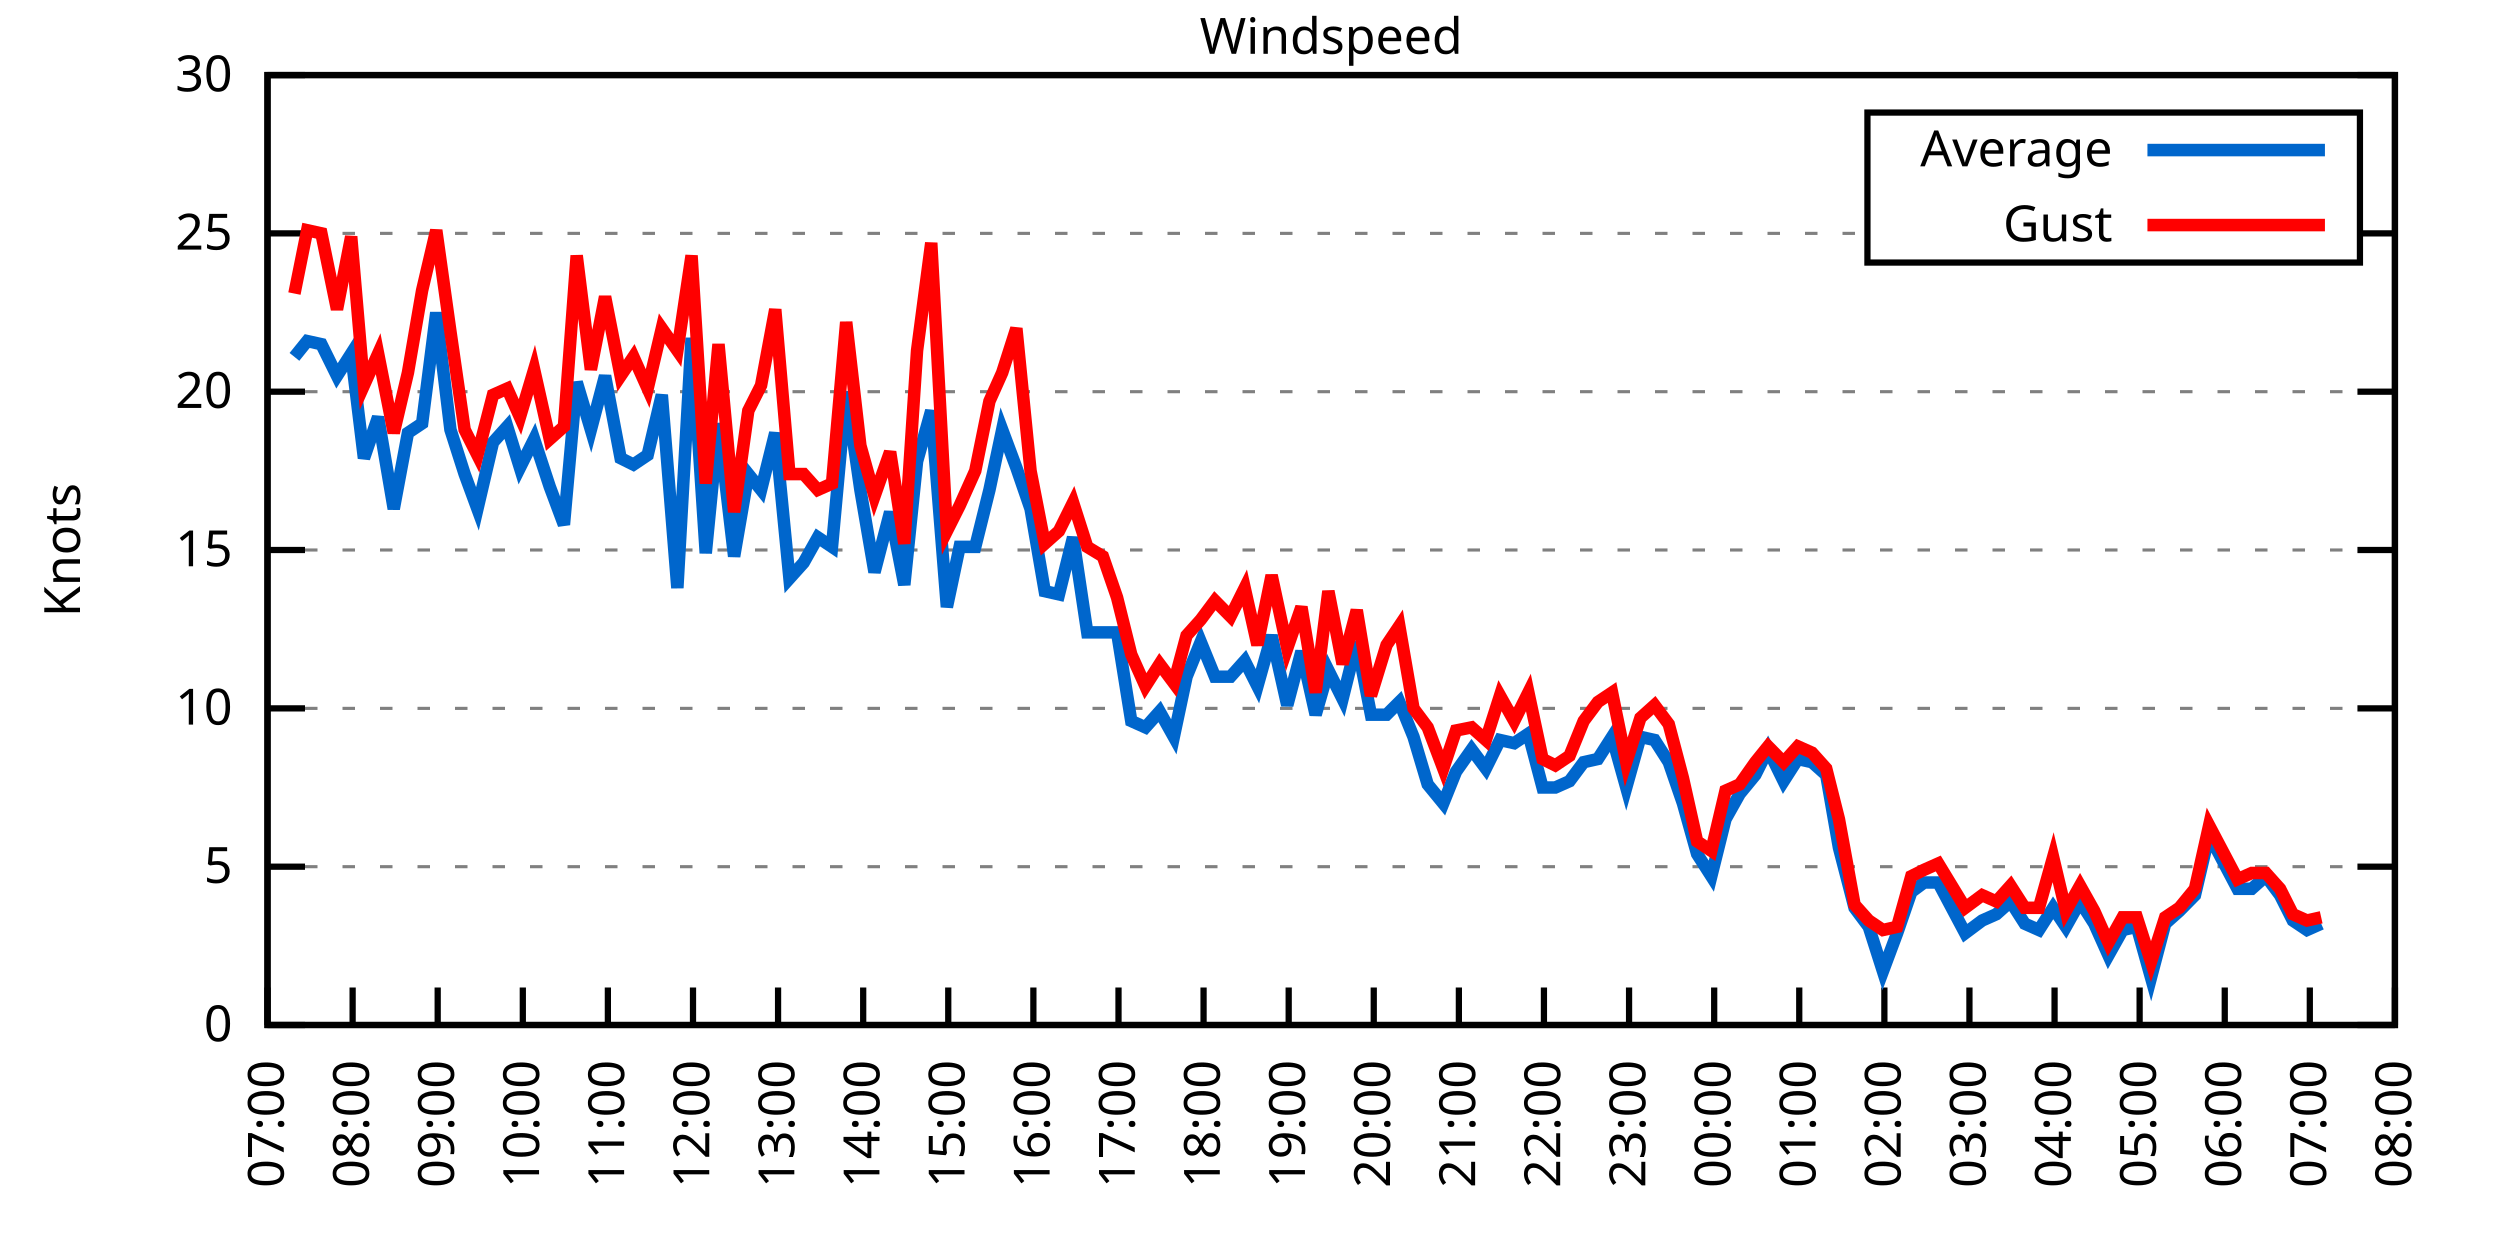
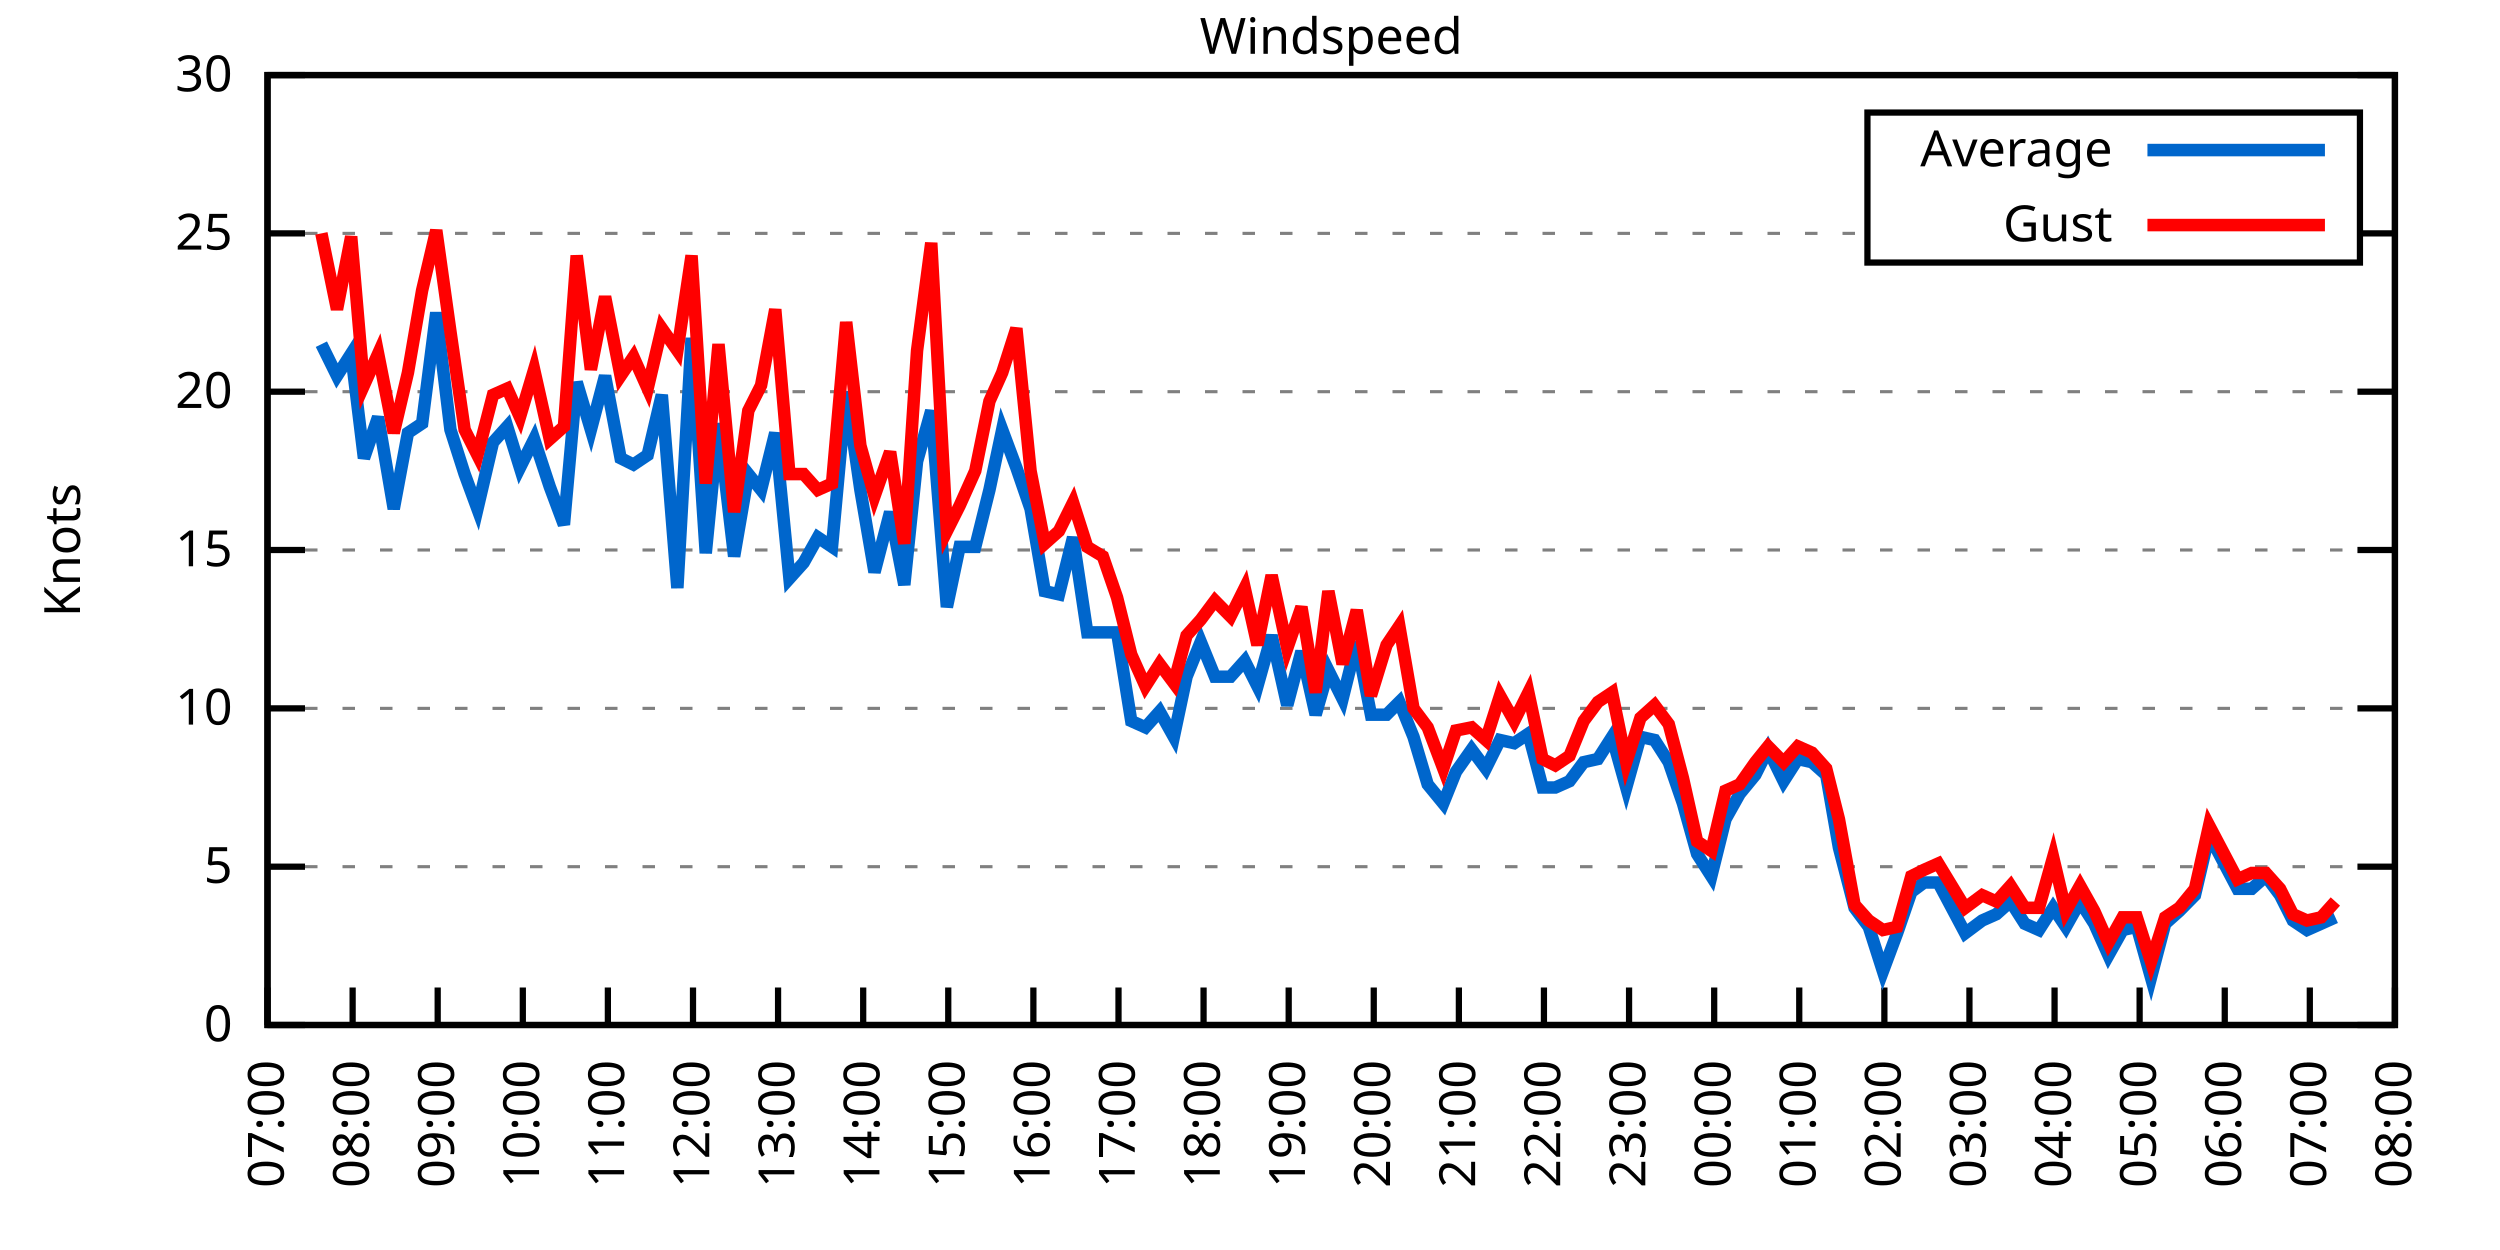
<svg xmlns="http://www.w3.org/2000/svg" xmlns:xlink="http://www.w3.org/1999/xlink" width="400" height="200" viewBox="0 0 400 200">
  <g id="gnuplot_canvas">
    <rect x="0" y="0" width="400" height="200" fill="none" />
    <defs>
      <circle id="gpDot" r="0.5" stroke-width="0.5" stroke="currentColor" />
      <path id="gpPt0" stroke-width="0.333" stroke="currentColor" d="M-1,0 h2 M0,-1 v2" />
      <path id="gpPt1" stroke-width="0.333" stroke="currentColor" d="M-1,-1 L1,1 M1,-1 L-1,1" />
      <path id="gpPt2" stroke-width="0.333" stroke="currentColor" d="M-1,0 L1,0 M0,-1 L0,1 M-1,-1 L1,1 M-1,1 L1,-1" />
      <rect id="gpPt3" stroke-width="0.333" stroke="currentColor" x="-1" y="-1" width="2" height="2" />
      <rect id="gpPt4" stroke-width="0.333" stroke="currentColor" fill="currentColor" x="-1" y="-1" width="2" height="2" />
      <circle id="gpPt5" stroke-width="0.333" stroke="currentColor" cx="0" cy="0" r="1" />
      <use xlink:href="#gpPt5" id="gpPt6" fill="currentColor" stroke="none" />
      <path id="gpPt7" stroke-width="0.333" stroke="currentColor" d="M0,-1.33 L-1.33,0.67 L1.33,0.67 z" />
      <use xlink:href="#gpPt7" id="gpPt8" fill="currentColor" stroke="none" />
      <use xlink:href="#gpPt7" id="gpPt9" stroke="currentColor" transform="rotate(180)" />
      <use xlink:href="#gpPt9" id="gpPt10" fill="currentColor" stroke="none" />
      <use xlink:href="#gpPt3" id="gpPt11" stroke="currentColor" transform="rotate(45)" />
      <use xlink:href="#gpPt11" id="gpPt12" fill="currentColor" stroke="none" />
      <path id="gpPt13" stroke-width="0.333" stroke="currentColor" d="M0,1.330 L1.265,0.411 L0.782,-1.067 L-0.782,-1.076 L-1.265,0.411 z" />
      <use xlink:href="#gpPt13" id="gpPt14" fill="currentColor" stroke="none" />
      <filter id="textbox" filterUnits="objectBoundingBox" x="0" y="0" height="1" width="1">
        <feFlood flood-color="white" flood-opacity="1" result="bgnd" />
        <feComposite in="SourceGraphic" in2="bgnd" operator="atop" />
      </filter>
      <filter id="greybox" filterUnits="objectBoundingBox" x="0" y="0" height="1" width="1">
        <feFlood flood-color="lightgrey" flood-opacity="1" result="grey" />
        <feComposite in="SourceGraphic" in2="grey" operator="atop" />
      </filter>
    </defs>
    <g fill="none" color="white" stroke="currentColor" stroke-width="1.00" stroke-linecap="butt" stroke-linejoin="miter">
</g>
    <g fill="none" color="black" stroke="currentColor" stroke-width="1.00" stroke-linecap="butt" stroke-linejoin="miter">
      <g stroke="none" shape-rendering="crispEdges">
        <polygon fill="rgb(255, 255, 255)" points="42.80,164.00 383.18,164.00 383.18,12.02 42.80,12.02 " />
      </g>
    </g>
    <g fill="none" color="black" stroke="currentColor" stroke-width="1.00" stroke-linecap="butt" stroke-linejoin="miter">
</g>
    <g fill="none" color="black" stroke="black" stroke-width="0.50" stroke-linecap="butt" stroke-linejoin="miter">
</g>
    <g fill="none" color="gray" stroke="currentColor" stroke-width="0.50" stroke-linecap="butt" stroke-linejoin="miter">
      <path stroke="gray" stroke-dasharray="2,4" class="gridline" d="M42.80,164.00 L383.19,164.00  " />
    </g>
    <g fill="none" color="gray" stroke="gray" stroke-width="1.00" stroke-linecap="butt" stroke-linejoin="miter">
</g>
    <g fill="none" color="black" stroke="currentColor" stroke-width="1.00" stroke-linecap="butt" stroke-linejoin="miter">
      <path stroke="black" d="M42.80,164.00 L48.80,164.00 M383.19,164.00 L377.19,164.00  " />
      <g transform="translate(37.20,166.60)" stroke="none" fill="black" font-family="Sans" font-size="8.00" text-anchor="end">
        <text>
          <tspan font-family="Sans"> 0</tspan>
        </text>
      </g>
    </g>
    <g fill="none" color="black" stroke="currentColor" stroke-width="1.00" stroke-linecap="butt" stroke-linejoin="miter">
</g>
    <g fill="none" color="black" stroke="black" stroke-width="0.50" stroke-linecap="butt" stroke-linejoin="miter">
</g>
    <g fill="none" color="gray" stroke="currentColor" stroke-width="0.50" stroke-linecap="butt" stroke-linejoin="miter">
      <path stroke="gray" stroke-dasharray="2,4" class="gridline" d="M42.80,138.67 L383.19,138.67  " />
    </g>
    <g fill="none" color="gray" stroke="gray" stroke-width="1.00" stroke-linecap="butt" stroke-linejoin="miter">
</g>
    <g fill="none" color="black" stroke="currentColor" stroke-width="1.00" stroke-linecap="butt" stroke-linejoin="miter">
      <path stroke="black" d="M42.80,138.67 L48.80,138.67 M383.19,138.67 L377.19,138.67  " />
      <g transform="translate(37.20,141.27)" stroke="none" fill="black" font-family="Sans" font-size="8.00" text-anchor="end">
        <text>
          <tspan font-family="Sans"> 5</tspan>
        </text>
      </g>
    </g>
    <g fill="none" color="black" stroke="currentColor" stroke-width="1.00" stroke-linecap="butt" stroke-linejoin="miter">
</g>
    <g fill="none" color="black" stroke="black" stroke-width="0.50" stroke-linecap="butt" stroke-linejoin="miter">
</g>
    <g fill="none" color="gray" stroke="currentColor" stroke-width="0.50" stroke-linecap="butt" stroke-linejoin="miter">
      <path stroke="gray" stroke-dasharray="2,4" class="gridline" d="M42.80,113.34 L383.19,113.34  " />
    </g>
    <g fill="none" color="gray" stroke="gray" stroke-width="1.00" stroke-linecap="butt" stroke-linejoin="miter">
</g>
    <g fill="none" color="black" stroke="currentColor" stroke-width="1.00" stroke-linecap="butt" stroke-linejoin="miter">
      <path stroke="black" d="M42.80,113.34 L48.80,113.34 M383.19,113.34 L377.19,113.34  " />
      <g transform="translate(37.20,115.94)" stroke="none" fill="black" font-family="Sans" font-size="8.00" text-anchor="end">
        <text>
          <tspan font-family="Sans"> 10</tspan>
        </text>
      </g>
    </g>
    <g fill="none" color="black" stroke="currentColor" stroke-width="1.00" stroke-linecap="butt" stroke-linejoin="miter">
</g>
    <g fill="none" color="black" stroke="black" stroke-width="0.50" stroke-linecap="butt" stroke-linejoin="miter">
</g>
    <g fill="none" color="gray" stroke="currentColor" stroke-width="0.50" stroke-linecap="butt" stroke-linejoin="miter">
      <path stroke="gray" stroke-dasharray="2,4" class="gridline" d="M42.80,88.00 L383.19,88.00  " />
    </g>
    <g fill="none" color="gray" stroke="gray" stroke-width="1.00" stroke-linecap="butt" stroke-linejoin="miter">
</g>
    <g fill="none" color="black" stroke="currentColor" stroke-width="1.00" stroke-linecap="butt" stroke-linejoin="miter">
      <path stroke="black" d="M42.80,88.00 L48.80,88.00 M383.19,88.00 L377.19,88.00  " />
      <g transform="translate(37.20,90.60)" stroke="none" fill="black" font-family="Sans" font-size="8.00" text-anchor="end">
        <text>
          <tspan font-family="Sans"> 15</tspan>
        </text>
      </g>
    </g>
    <g fill="none" color="black" stroke="currentColor" stroke-width="1.00" stroke-linecap="butt" stroke-linejoin="miter">
</g>
    <g fill="none" color="black" stroke="black" stroke-width="0.50" stroke-linecap="butt" stroke-linejoin="miter">
</g>
    <g fill="none" color="gray" stroke="currentColor" stroke-width="0.50" stroke-linecap="butt" stroke-linejoin="miter">
      <path stroke="gray" stroke-dasharray="2,4" class="gridline" d="M42.80,62.67 L383.19,62.67  " />
    </g>
    <g fill="none" color="gray" stroke="gray" stroke-width="1.00" stroke-linecap="butt" stroke-linejoin="miter">
</g>
    <g fill="none" color="black" stroke="currentColor" stroke-width="1.00" stroke-linecap="butt" stroke-linejoin="miter">
      <path stroke="black" d="M42.80,62.67 L48.80,62.67 M383.19,62.67 L377.19,62.67  " />
      <g transform="translate(37.20,65.27)" stroke="none" fill="black" font-family="Sans" font-size="8.00" text-anchor="end">
        <text>
          <tspan font-family="Sans"> 20</tspan>
        </text>
      </g>
    </g>
    <g fill="none" color="black" stroke="currentColor" stroke-width="1.00" stroke-linecap="butt" stroke-linejoin="miter">
</g>
    <g fill="none" color="black" stroke="black" stroke-width="0.50" stroke-linecap="butt" stroke-linejoin="miter">
</g>
    <g fill="none" color="gray" stroke="currentColor" stroke-width="0.50" stroke-linecap="butt" stroke-linejoin="miter">
      <path stroke="gray" stroke-dasharray="2,4" class="gridline" d="M42.80,37.34 L298.79,37.34 M377.59,37.34 L383.19,37.34  " />
    </g>
    <g fill="none" color="gray" stroke="gray" stroke-width="1.00" stroke-linecap="butt" stroke-linejoin="miter">
</g>
    <g fill="none" color="black" stroke="currentColor" stroke-width="1.00" stroke-linecap="butt" stroke-linejoin="miter">
      <path stroke="black" d="M42.80,37.34 L48.80,37.34 M383.19,37.34 L377.19,37.34  " />
      <g transform="translate(37.20,39.94)" stroke="none" fill="black" font-family="Sans" font-size="8.00" text-anchor="end">
        <text>
          <tspan font-family="Sans"> 25</tspan>
        </text>
      </g>
    </g>
    <g fill="none" color="black" stroke="currentColor" stroke-width="1.00" stroke-linecap="butt" stroke-linejoin="miter">
</g>
    <g fill="none" color="black" stroke="black" stroke-width="0.50" stroke-linecap="butt" stroke-linejoin="miter">
</g>
    <g fill="none" color="gray" stroke="currentColor" stroke-width="0.50" stroke-linecap="butt" stroke-linejoin="miter">
      <path stroke="gray" stroke-dasharray="2,4" class="gridline" d="M42.80,12.01 L383.19,12.01  " />
    </g>
    <g fill="none" color="gray" stroke="gray" stroke-width="1.00" stroke-linecap="butt" stroke-linejoin="miter">
</g>
    <g fill="none" color="black" stroke="currentColor" stroke-width="1.00" stroke-linecap="butt" stroke-linejoin="miter">
      <path stroke="black" d="M42.80,12.01 L48.80,12.01 M383.19,12.01 L377.19,12.01  " />
      <g transform="translate(37.20,14.61)" stroke="none" fill="black" font-family="Sans" font-size="8.00" text-anchor="end">
        <text>
          <tspan font-family="Sans"> 30</tspan>
        </text>
      </g>
    </g>
    <g fill="none" color="black" stroke="currentColor" stroke-width="1.00" stroke-linecap="butt" stroke-linejoin="miter">
      <path stroke="black" d="M42.80,164.00 L42.80,158.00  " />
      <g transform="translate(45.40,169.60) rotate(270.00)" stroke="none" fill="black" font-family="Sans" font-size="8.00" text-anchor="end">
        <text>
          <tspan font-family="Sans">07:00</tspan>
        </text>
      </g>
    </g>
    <g fill="none" color="black" stroke="currentColor" stroke-width="1.00" stroke-linecap="butt" stroke-linejoin="miter">
      <path stroke="black" d="M56.42,164.00 L56.42,158.00  " />
      <g transform="translate(59.02,169.60) rotate(270.00)" stroke="none" fill="black" font-family="Sans" font-size="8.00" text-anchor="end">
        <text>
          <tspan font-family="Sans">08:00</tspan>
        </text>
      </g>
    </g>
    <g fill="none" color="black" stroke="currentColor" stroke-width="1.00" stroke-linecap="butt" stroke-linejoin="miter">
      <path stroke="black" d="M70.03,164.00 L70.03,158.00  " />
      <g transform="translate(72.63,169.60) rotate(270.00)" stroke="none" fill="black" font-family="Sans" font-size="8.00" text-anchor="end">
        <text>
          <tspan font-family="Sans">09:00</tspan>
        </text>
      </g>
    </g>
    <g fill="none" color="black" stroke="currentColor" stroke-width="1.00" stroke-linecap="butt" stroke-linejoin="miter">
      <path stroke="black" d="M83.65,164.00 L83.65,158.00  " />
      <g transform="translate(86.25,169.60) rotate(270.00)" stroke="none" fill="black" font-family="Sans" font-size="8.00" text-anchor="end">
        <text>
          <tspan font-family="Sans">10:00</tspan>
        </text>
      </g>
    </g>
    <g fill="none" color="black" stroke="currentColor" stroke-width="1.00" stroke-linecap="butt" stroke-linejoin="miter">
      <path stroke="black" d="M97.26,164.00 L97.26,158.00  " />
      <g transform="translate(99.86,169.60) rotate(270.00)" stroke="none" fill="black" font-family="Sans" font-size="8.00" text-anchor="end">
        <text>
          <tspan font-family="Sans">11:00</tspan>
        </text>
      </g>
    </g>
    <g fill="none" color="black" stroke="currentColor" stroke-width="1.00" stroke-linecap="butt" stroke-linejoin="miter">
      <path stroke="black" d="M110.88,164.00 L110.88,158.00  " />
      <g transform="translate(113.48,169.60) rotate(270.00)" stroke="none" fill="black" font-family="Sans" font-size="8.00" text-anchor="end">
        <text>
          <tspan font-family="Sans">12:00</tspan>
        </text>
      </g>
    </g>
    <g fill="none" color="black" stroke="currentColor" stroke-width="1.00" stroke-linecap="butt" stroke-linejoin="miter">
      <path stroke="black" d="M124.49,164.00 L124.49,158.00  " />
      <g transform="translate(127.09,169.60) rotate(270.00)" stroke="none" fill="black" font-family="Sans" font-size="8.00" text-anchor="end">
        <text>
          <tspan font-family="Sans">13:00</tspan>
        </text>
      </g>
    </g>
    <g fill="none" color="black" stroke="currentColor" stroke-width="1.00" stroke-linecap="butt" stroke-linejoin="miter">
      <path stroke="black" d="M138.11,164.00 L138.11,158.00  " />
      <g transform="translate(140.71,169.60) rotate(270.00)" stroke="none" fill="black" font-family="Sans" font-size="8.00" text-anchor="end">
        <text>
          <tspan font-family="Sans">14:00</tspan>
        </text>
      </g>
    </g>
    <g fill="none" color="black" stroke="currentColor" stroke-width="1.00" stroke-linecap="butt" stroke-linejoin="miter">
      <path stroke="black" d="M151.72,164.00 L151.72,158.00  " />
      <g transform="translate(154.32,169.60) rotate(270.00)" stroke="none" fill="black" font-family="Sans" font-size="8.00" text-anchor="end">
        <text>
          <tspan font-family="Sans">15:00</tspan>
        </text>
      </g>
    </g>
    <g fill="none" color="black" stroke="currentColor" stroke-width="1.00" stroke-linecap="butt" stroke-linejoin="miter">
      <path stroke="black" d="M165.34,164.00 L165.34,158.00  " />
      <g transform="translate(167.94,169.60) rotate(270.00)" stroke="none" fill="black" font-family="Sans" font-size="8.00" text-anchor="end">
        <text>
          <tspan font-family="Sans">16:00</tspan>
        </text>
      </g>
    </g>
    <g fill="none" color="black" stroke="currentColor" stroke-width="1.00" stroke-linecap="butt" stroke-linejoin="miter">
      <path stroke="black" d="M178.96,164.00 L178.96,158.00  " />
      <g transform="translate(181.56,169.60) rotate(270.00)" stroke="none" fill="black" font-family="Sans" font-size="8.00" text-anchor="end">
        <text>
          <tspan font-family="Sans">17:00</tspan>
        </text>
      </g>
    </g>
    <g fill="none" color="black" stroke="currentColor" stroke-width="1.00" stroke-linecap="butt" stroke-linejoin="miter">
      <path stroke="black" d="M192.57,164.00 L192.57,158.00  " />
      <g transform="translate(195.17,169.60) rotate(270.00)" stroke="none" fill="black" font-family="Sans" font-size="8.00" text-anchor="end">
        <text>
          <tspan font-family="Sans">18:00</tspan>
        </text>
      </g>
    </g>
    <g fill="none" color="black" stroke="currentColor" stroke-width="1.00" stroke-linecap="butt" stroke-linejoin="miter">
      <path stroke="black" d="M206.19,164.00 L206.19,158.00  " />
      <g transform="translate(208.79,169.60) rotate(270.00)" stroke="none" fill="black" font-family="Sans" font-size="8.00" text-anchor="end">
        <text>
          <tspan font-family="Sans">19:00</tspan>
        </text>
      </g>
    </g>
    <g fill="none" color="black" stroke="currentColor" stroke-width="1.00" stroke-linecap="butt" stroke-linejoin="miter">
      <path stroke="black" d="M219.80,164.00 L219.80,158.00  " />
      <g transform="translate(222.40,169.60) rotate(270.00)" stroke="none" fill="black" font-family="Sans" font-size="8.00" text-anchor="end">
        <text>
          <tspan font-family="Sans">20:00</tspan>
        </text>
      </g>
    </g>
    <g fill="none" color="black" stroke="currentColor" stroke-width="1.00" stroke-linecap="butt" stroke-linejoin="miter">
      <path stroke="black" d="M233.42,164.00 L233.42,158.00  " />
      <g transform="translate(236.02,169.60) rotate(270.00)" stroke="none" fill="black" font-family="Sans" font-size="8.00" text-anchor="end">
        <text>
          <tspan font-family="Sans">21:00</tspan>
        </text>
      </g>
    </g>
    <g fill="none" color="black" stroke="currentColor" stroke-width="1.00" stroke-linecap="butt" stroke-linejoin="miter">
      <path stroke="black" d="M247.03,164.00 L247.03,158.00  " />
      <g transform="translate(249.63,169.60) rotate(270.00)" stroke="none" fill="black" font-family="Sans" font-size="8.00" text-anchor="end">
        <text>
          <tspan font-family="Sans">22:00</tspan>
        </text>
      </g>
    </g>
    <g fill="none" color="black" stroke="currentColor" stroke-width="1.00" stroke-linecap="butt" stroke-linejoin="miter">
      <path stroke="black" d="M260.65,164.00 L260.65,158.00  " />
      <g transform="translate(263.25,169.60) rotate(270.00)" stroke="none" fill="black" font-family="Sans" font-size="8.00" text-anchor="end">
        <text>
          <tspan font-family="Sans">23:00</tspan>
        </text>
      </g>
    </g>
    <g fill="none" color="black" stroke="currentColor" stroke-width="1.00" stroke-linecap="butt" stroke-linejoin="miter">
      <path stroke="black" d="M274.27,164.00 L274.27,158.00  " />
      <g transform="translate(276.87,169.60) rotate(270.00)" stroke="none" fill="black" font-family="Sans" font-size="8.00" text-anchor="end">
        <text>
          <tspan font-family="Sans">00:00</tspan>
        </text>
      </g>
    </g>
    <g fill="none" color="black" stroke="currentColor" stroke-width="1.00" stroke-linecap="butt" stroke-linejoin="miter">
      <path stroke="black" d="M287.88,164.00 L287.88,158.00  " />
      <g transform="translate(290.48,169.60) rotate(270.00)" stroke="none" fill="black" font-family="Sans" font-size="8.00" text-anchor="end">
        <text>
          <tspan font-family="Sans">01:00</tspan>
        </text>
      </g>
    </g>
    <g fill="none" color="black" stroke="currentColor" stroke-width="1.00" stroke-linecap="butt" stroke-linejoin="miter">
      <path stroke="black" d="M301.50,164.00 L301.50,158.00  " />
      <g transform="translate(304.10,169.60) rotate(270.00)" stroke="none" fill="black" font-family="Sans" font-size="8.00" text-anchor="end">
        <text>
          <tspan font-family="Sans">02:00</tspan>
        </text>
      </g>
    </g>
    <g fill="none" color="black" stroke="currentColor" stroke-width="1.00" stroke-linecap="butt" stroke-linejoin="miter">
      <path stroke="black" d="M315.11,164.00 L315.11,158.00  " />
      <g transform="translate(317.71,169.60) rotate(270.00)" stroke="none" fill="black" font-family="Sans" font-size="8.00" text-anchor="end">
        <text>
          <tspan font-family="Sans">03:00</tspan>
        </text>
      </g>
    </g>
    <g fill="none" color="black" stroke="currentColor" stroke-width="1.00" stroke-linecap="butt" stroke-linejoin="miter">
      <path stroke="black" d="M328.73,164.00 L328.73,158.00  " />
      <g transform="translate(331.33,169.60) rotate(270.00)" stroke="none" fill="black" font-family="Sans" font-size="8.00" text-anchor="end">
        <text>
          <tspan font-family="Sans">04:00</tspan>
        </text>
      </g>
    </g>
    <g fill="none" color="black" stroke="currentColor" stroke-width="1.00" stroke-linecap="butt" stroke-linejoin="miter">
      <path stroke="black" d="M342.34,164.00 L342.34,158.00  " />
      <g transform="translate(344.94,169.60) rotate(270.00)" stroke="none" fill="black" font-family="Sans" font-size="8.00" text-anchor="end">
        <text>
          <tspan font-family="Sans">05:00</tspan>
        </text>
      </g>
    </g>
    <g fill="none" color="black" stroke="currentColor" stroke-width="1.00" stroke-linecap="butt" stroke-linejoin="miter">
      <path stroke="black" d="M355.96,164.00 L355.96,158.00  " />
      <g transform="translate(358.56,169.60) rotate(270.00)" stroke="none" fill="black" font-family="Sans" font-size="8.00" text-anchor="end">
        <text>
          <tspan font-family="Sans">06:00</tspan>
        </text>
      </g>
    </g>
    <g fill="none" color="black" stroke="currentColor" stroke-width="1.00" stroke-linecap="butt" stroke-linejoin="miter">
      <path stroke="black" d="M369.57,164.00 L369.57,158.00  " />
      <g transform="translate(372.17,169.60) rotate(270.00)" stroke="none" fill="black" font-family="Sans" font-size="8.00" text-anchor="end">
        <text>
          <tspan font-family="Sans">07:00</tspan>
        </text>
      </g>
    </g>
    <g fill="none" color="black" stroke="currentColor" stroke-width="1.00" stroke-linecap="butt" stroke-linejoin="miter">
      <path stroke="black" d="M383.19,164.00 L383.19,158.00  " />
      <g transform="translate(385.79,169.60) rotate(270.00)" stroke="none" fill="black" font-family="Sans" font-size="8.00" text-anchor="end">
        <text>
          <tspan font-family="Sans">08:00</tspan>
        </text>
      </g>
    </g>
    <g fill="none" color="black" stroke="currentColor" stroke-width="1.00" stroke-linecap="butt" stroke-linejoin="miter">
</g>
    <g fill="none" color="black" stroke="currentColor" stroke-width="1.00" stroke-linecap="butt" stroke-linejoin="miter">
      <path stroke="black" d="M42.80,12.01 L42.80,164.00 L383.19,164.00 L383.19,12.01 L42.80,12.01 Z  " />
    </g>
    <g fill="none" color="black" stroke="currentColor" stroke-width="1.00" stroke-linecap="butt" stroke-linejoin="miter">
</g>
    <g fill="none" color="black" stroke="currentColor" stroke-width="1.00" stroke-linecap="butt" stroke-linejoin="miter">
      <path stroke="black" d="M298.79,42.01 L298.79,18.01 L377.59,18.01 L377.59,42.01 L298.79,42.01 Z  " />
    </g>
    <g id="Windspeed_plot_1">
      <g fill="none" color="white" stroke="black" stroke-width="2.00" stroke-linecap="butt" stroke-linejoin="miter">
</g>
      <g fill="none" color="black" stroke="currentColor" stroke-width="2.00" stroke-linecap="butt" stroke-linejoin="miter">
        <g transform="translate(337.99,26.61)" stroke="none" fill="black" font-family="Sans" font-size="8.00" text-anchor="end">
          <text>
            <tspan font-family="Sans">Average</tspan>
          </text>
        </g>
      </g>
      <g fill="none" color="black" stroke="currentColor" stroke-width="2.00" stroke-linecap="butt" stroke-linejoin="miter">
-         <path stroke="rgb(  0, 102, 204)" d="M343.59,24.01 L371.99,24.01 M47.11,57.10 L49.15,54.57 L51.42,55.07 L53.92,60.14 L56.19,56.59 L58.23,73.31   L60.50,66.73 L63.00,81.42 L65.27,69.26 L67.54,67.74 L69.80,50.01 L72.07,68.75 L74.34,75.85 L76.39,81.42   L78.88,70.78 L81.15,68.25 L83.19,74.83 L85.46,70.27 L87.96,77.87 L90.23,83.95 L92.27,61.15 L94.54,68.75   L96.81,60.14 L99.30,73.31 L101.35,74.33 L103.62,72.81 L105.89,63.18 L108.38,94.08 L110.65,54.06 L112.92,88.51   L114.96,67.74 L117.46,89.02 L119.73,75.85 L121.77,78.38 L124.04,69.26 L126.31,92.56 L128.58,90.03 L130.85,85.98   L133.12,87.50 L135.39,62.67 L137.66,78.38 L139.92,91.55 L142.42,81.93 L144.69,93.58 L146.73,73.82 L149.00,65.71   L151.50,97.12 L153.54,87.50 L156.04,87.50 L158.31,78.38 L160.35,68.75 L162.62,74.83 L164.89,81.42 L167.16,94.59   L169.43,95.10 L171.69,85.98 L173.96,101.18 L176.46,101.18 L178.73,101.18 L181.00,115.36 L183.27,116.38 L185.54,113.84   L187.81,117.90 L189.85,108.27 L192.12,102.70 L194.39,108.27 L196.88,108.27 L199.15,105.74 L201.19,109.79 L203.46,101.68   L205.96,112.83 L208.23,104.22 L210.50,114.35 L212.54,107.26 L214.81,111.82 L217.08,102.70 L219.35,114.35 L221.85,114.35   L223.89,112.32 L226.16,117.90 L228.43,125.50 L230.92,128.54 L232.96,123.47 L235.46,119.92 L237.73,122.96 L240.00,118.40   L242.27,118.91 L244.54,117.39 L246.81,126.00 L248.85,126.00 L251.12,124.99 L253.39,121.95 L255.66,121.44 L257.93,117.90   L260.20,126.00 L262.47,117.90 L264.73,118.40 L267.00,121.95 L269.27,128.54 L271.54,136.64 L273.81,140.19 L276.08,131.07   L278.35,127.02 L280.85,123.98 L282.89,119.92 L285.38,124.99 L287.65,121.44 L289.92,121.95 L292.19,123.98 L294.23,135.63   L296.73,145.25 L299.00,148.29 L301.27,155.39 L303.54,149.31 L305.81,142.72 L307.85,141.20 L310.12,141.20 L314.43,149.31   L317.15,147.28 L319.42,146.27 L321.69,144.24 L323.96,147.79 L326.23,148.80 L328.50,145.25 L330.54,148.29 L332.81,144.24   L335.08,147.79 L337.35,152.85 L339.62,148.80 L341.89,148.29 L344.16,156.40 L346.43,147.79 L348.70,145.76 L351.19,143.23   L353.46,133.60 L358.00,142.21 L360.27,142.21 L362.54,140.19 L364.81,143.23 L366.85,147.28 L369.12,148.80 L371.39,147.79    " />
+         <path stroke="rgb(  0, 102, 204)" d="M343.59,24.01 L371.99,24.01 M51.42,55.07 L53.92,60.14 L56.19,56.59 L58.23,73.31 L60.50,66.73 L63.00,81.42   L65.27,69.26 L67.54,67.74 L69.80,50.01 L72.07,68.75 L74.34,75.85 L76.39,81.42 L78.88,70.78 L81.15,68.25   L83.19,74.83 L85.46,70.27 L87.96,77.87 L90.23,83.95 L92.27,61.15 L94.54,68.75 L96.81,60.14 L99.30,73.31   L101.35,74.33 L103.62,72.81 L105.89,63.18 L108.38,94.08 L110.65,54.06 L112.92,88.51 L114.96,67.74 L117.46,89.02   L119.73,75.85 L121.77,78.38 L124.04,69.26 L126.31,92.56 L128.58,90.03 L130.85,85.98 L133.12,87.50 L135.39,62.67   L137.66,78.38 L139.92,91.55 L142.42,81.93 L144.69,93.58 L146.73,73.82 L149.00,65.71 L151.50,97.12 L153.54,87.50   L156.04,87.50 L158.31,78.38 L160.35,68.75 L162.62,74.83 L164.89,81.42 L167.16,94.59 L169.43,95.10 L171.69,85.98   L173.96,101.18 L176.46,101.18 L178.73,101.18 L181.00,115.36 L183.27,116.38 L185.54,113.84 L187.81,117.90 L189.85,108.27   L192.12,102.70 L194.39,108.27 L196.88,108.27 L199.15,105.74 L201.19,109.79 L203.46,101.68 L205.96,112.83 L208.23,104.22   L210.50,114.35 L212.54,107.26 L214.81,111.82 L217.08,102.70 L219.35,114.35 L221.85,114.35 L223.89,112.32 L226.16,117.90   L228.43,125.50 L230.92,128.54 L232.96,123.47 L235.46,119.92 L237.73,122.96 L240.00,118.40 L242.27,118.91 L244.54,117.39   L246.81,126.00 L248.85,126.00 L251.12,124.99 L253.39,121.95 L255.66,121.44 L257.93,117.90 L260.20,126.00 L262.47,117.90   L264.73,118.40 L267.00,121.95 L269.27,128.54 L271.54,136.64 L273.81,140.19 L276.08,131.07 L278.35,127.02 L280.85,123.98   L282.89,119.92 L285.38,124.99 L287.65,121.44 L289.92,121.95 L292.19,123.98 L294.23,135.63 L296.73,145.25 L299.00,148.29   L301.27,155.39 L303.54,149.31 L305.81,142.72 L307.85,141.20 L310.12,141.20 L314.43,149.31 L317.15,147.28 L319.42,146.27   L321.69,144.24 L323.96,147.79 L326.23,148.80 L328.50,145.25 L330.54,148.29 L332.81,144.24 L335.08,147.79 L337.35,152.85   L339.62,148.80 L341.89,148.29 L344.16,156.40 L346.43,147.79 L348.70,145.76 L351.19,143.23 L353.46,133.60 L358.00,142.21   L360.27,142.21 L362.54,140.19 L364.81,143.23 L366.85,147.28 L369.12,148.80 L371.39,147.79 L373.66,146.77  " />
      </g>
    </g>
    <g id="Windspeed_plot_2">
      <g fill="none" color="black" stroke="currentColor" stroke-width="2.00" stroke-linecap="butt" stroke-linejoin="miter">
        <g transform="translate(337.99,38.61)" stroke="none" fill="black" font-family="Sans" font-size="8.00" text-anchor="end">
          <text>
            <tspan font-family="Sans">Gust</tspan>
          </text>
        </g>
      </g>
      <g fill="none" color="black" stroke="currentColor" stroke-width="2.00" stroke-linecap="butt" stroke-linejoin="miter">
-         <path stroke="rgb(255,   0,   0)" d="M343.59,36.01 L371.99,36.01 M47.11,46.97 L49.15,36.84 L51.42,37.34 L53.92,49.50 L56.19,37.85 L58.23,61.66   L60.50,56.59 L63.00,69.26 L65.27,59.63 L67.54,46.46 L69.80,36.84 L72.07,53.05 L74.34,68.75 L76.39,72.81   L78.88,63.18 L81.15,62.17 L83.19,66.73 L85.46,59.13 L87.96,70.27 L90.23,68.25 L92.27,40.89 L94.54,59.13   L96.81,47.47 L99.30,60.14 L101.35,57.10 L103.62,62.17 L105.89,52.54 L108.38,56.09 L110.65,40.89 L112.92,77.37   L114.96,55.07 L117.46,81.93 L119.73,65.71 L121.77,61.66 L124.04,49.50 L126.31,75.85 L128.58,75.85 L130.85,78.38   L133.12,77.37 L135.39,51.53 L137.66,71.29 L139.92,79.39 L142.42,72.30 L144.69,86.99 L146.73,56.09 L149.00,38.86   L151.50,84.97 L153.54,80.91 L156.04,75.34 L158.31,64.19 L160.35,59.63 L162.62,52.54 L164.89,75.34 L167.16,86.99   L169.43,84.97 L171.69,80.41 L173.96,87.50 L176.46,89.02 L178.73,95.60 L181.00,104.72 L183.27,109.79 L185.54,106.24   L187.81,109.28 L189.85,101.68 L192.12,99.15 L194.39,96.11 L196.88,98.64 L199.15,94.08 L201.19,103.20 L203.46,92.06   L205.96,103.71 L208.23,97.12 L210.50,110.80 L212.54,94.59 L214.81,106.24 L217.08,97.63 L219.35,111.31 L221.85,103.20   L223.89,100.16 L226.16,113.34 L228.43,116.38 L230.92,122.96 L232.96,116.88 L235.46,116.38 L237.73,118.40 L240.00,111.31   L242.27,115.36 L244.54,110.80 L246.81,121.44 L248.85,122.46 L251.12,120.94 L253.39,115.36 L255.66,112.32 L257.93,110.80   L260.20,121.95 L262.47,114.86 L264.73,112.83 L267.00,115.87 L269.27,124.48 L271.54,134.62 L273.81,136.14 L276.08,126.51   L278.35,125.50 L280.85,121.95 L282.89,119.42 L285.38,121.95 L287.65,119.42 L289.92,120.43 L292.19,122.96 L294.23,131.07   L296.73,144.75 L299.00,147.28 L301.27,148.80 L303.54,148.29 L305.81,140.19 L307.85,139.17 L310.12,138.16 L314.43,145.25   L317.15,143.23 L319.42,144.24 L321.69,141.71 L323.96,145.25 L326.23,145.25 L328.50,137.15 L330.54,145.76 L332.81,141.71   L335.08,145.76 L337.35,150.83 L339.62,146.77 L341.89,146.77 L344.16,153.87 L346.43,146.77 L348.70,145.25 L351.19,142.21   L353.46,132.08 L358.00,140.69 L360.27,139.68 L362.54,139.68 L364.81,142.21 L366.85,146.27 L369.12,147.28 L371.39,146.77    " />
+         <path stroke="rgb(255,   0,   0)" d="M343.59,36.01 L371.99,36.01 M51.42,37.34 L53.92,49.50 L56.19,37.85 L58.23,61.66 L60.50,56.59 L63.00,69.26   L65.27,59.63 L67.54,46.46 L69.80,36.84 L72.07,53.05 L74.34,68.75 L76.39,72.81 L78.88,63.18 L81.15,62.17   L83.19,66.73 L85.46,59.13 L87.96,70.27 L90.23,68.25 L92.27,40.89 L94.54,59.13 L96.81,47.47 L99.30,60.14   L101.35,57.10 L103.62,62.17 L105.89,52.54 L108.38,56.09 L110.65,40.89 L112.92,77.37 L114.96,55.07 L117.46,81.93   L119.73,65.71 L121.77,61.66 L124.04,49.50 L126.31,75.85 L128.58,75.85 L130.85,78.38 L133.12,77.37 L135.39,51.53   L137.66,71.29 L139.92,79.39 L142.42,72.30 L144.69,86.99 L146.73,56.09 L149.00,38.86 L151.50,84.97 L153.54,80.91   L156.04,75.34 L158.31,64.19 L160.35,59.63 L162.62,52.54 L164.89,75.34 L167.16,86.99 L169.43,84.97 L171.69,80.41   L173.96,87.50 L176.46,89.02 L178.73,95.60 L181.00,104.72 L183.27,109.79 L185.54,106.24 L187.81,109.28 L189.85,101.68   L192.12,99.15 L194.39,96.11 L196.88,98.64 L199.15,94.08 L201.19,103.20 L203.46,92.06 L205.96,103.71 L208.23,97.12   L210.50,110.80 L212.54,94.59 L214.81,106.24 L217.08,97.63 L219.35,111.31 L221.85,103.20 L223.89,100.16 L226.16,113.34   L228.43,116.38 L230.92,122.96 L232.96,116.88 L235.46,116.38 L237.73,118.40 L240.00,111.31 L242.27,115.36 L244.54,110.80   L246.81,121.44 L248.85,122.46 L251.12,120.94 L253.39,115.36 L255.66,112.32 L257.93,110.80 L260.20,121.95 L262.47,114.86   L264.73,112.83 L267.00,115.87 L269.27,124.48 L271.54,134.62 L273.81,136.14 L276.08,126.51 L278.35,125.50 L280.85,121.95   L282.89,119.42 L285.38,121.95 L287.65,119.42 L289.92,120.43 L292.19,122.96 L294.23,131.07 L296.73,144.75 L299.00,147.28   L301.27,148.80 L303.54,148.29 L305.81,140.19 L307.85,139.17 L310.12,138.16 L314.43,145.25 L317.15,143.23 L319.42,144.24   L321.69,141.71 L323.96,145.25 L326.23,145.25 L328.50,137.15 L330.54,145.76 L332.81,141.71 L335.08,145.76 L337.35,150.83   L339.62,146.77 L341.89,146.77 L344.16,153.87 L346.43,146.77 L348.70,145.25 L351.19,142.21 L353.46,132.08 L358.00,140.69   L360.27,139.68 L362.54,139.68 L364.81,142.21 L366.85,146.27 L369.12,147.28 L371.39,146.77 L373.66,144.24  " />
      </g>
    </g>
    <g fill="none" color="black" stroke="currentColor" stroke-width="2.00" stroke-linecap="butt" stroke-linejoin="miter">
</g>
    <g fill="none" color="black" stroke="black" stroke-width="1.00" stroke-linecap="butt" stroke-linejoin="miter">
</g>
    <g fill="none" color="black" stroke="currentColor" stroke-width="1.00" stroke-linecap="butt" stroke-linejoin="miter">
      <path stroke="black" d="M42.80,12.01 L42.80,164.00 L383.19,164.00 L383.19,12.01 L42.80,12.01 Z  " />
      <g transform="translate(12.80,88.01) rotate(270.00)" stroke="none" fill="black" font-family="Sans" font-size="8.00" text-anchor="middle">
        <text>
          <tspan font-family="Sans">Knots</tspan>
        </text>
      </g>
    </g>
    <g fill="none" color="black" stroke="currentColor" stroke-width="1.00" stroke-linecap="butt" stroke-linejoin="miter">
</g>
    <g fill="none" color="black" stroke="currentColor" stroke-width="1.00" stroke-linecap="butt" stroke-linejoin="miter">
      <g transform="translate(212.99,8.61)" stroke="none" fill="black" font-family="Sans" font-size="8.00" text-anchor="middle">
        <text>
          <tspan font-family="Sans">Windspeed</tspan>
        </text>
      </g>
    </g>
    <g fill="none" color="black" stroke="currentColor" stroke-width="1.00" stroke-linecap="butt" stroke-linejoin="miter">
</g>
  </g>
</svg>
